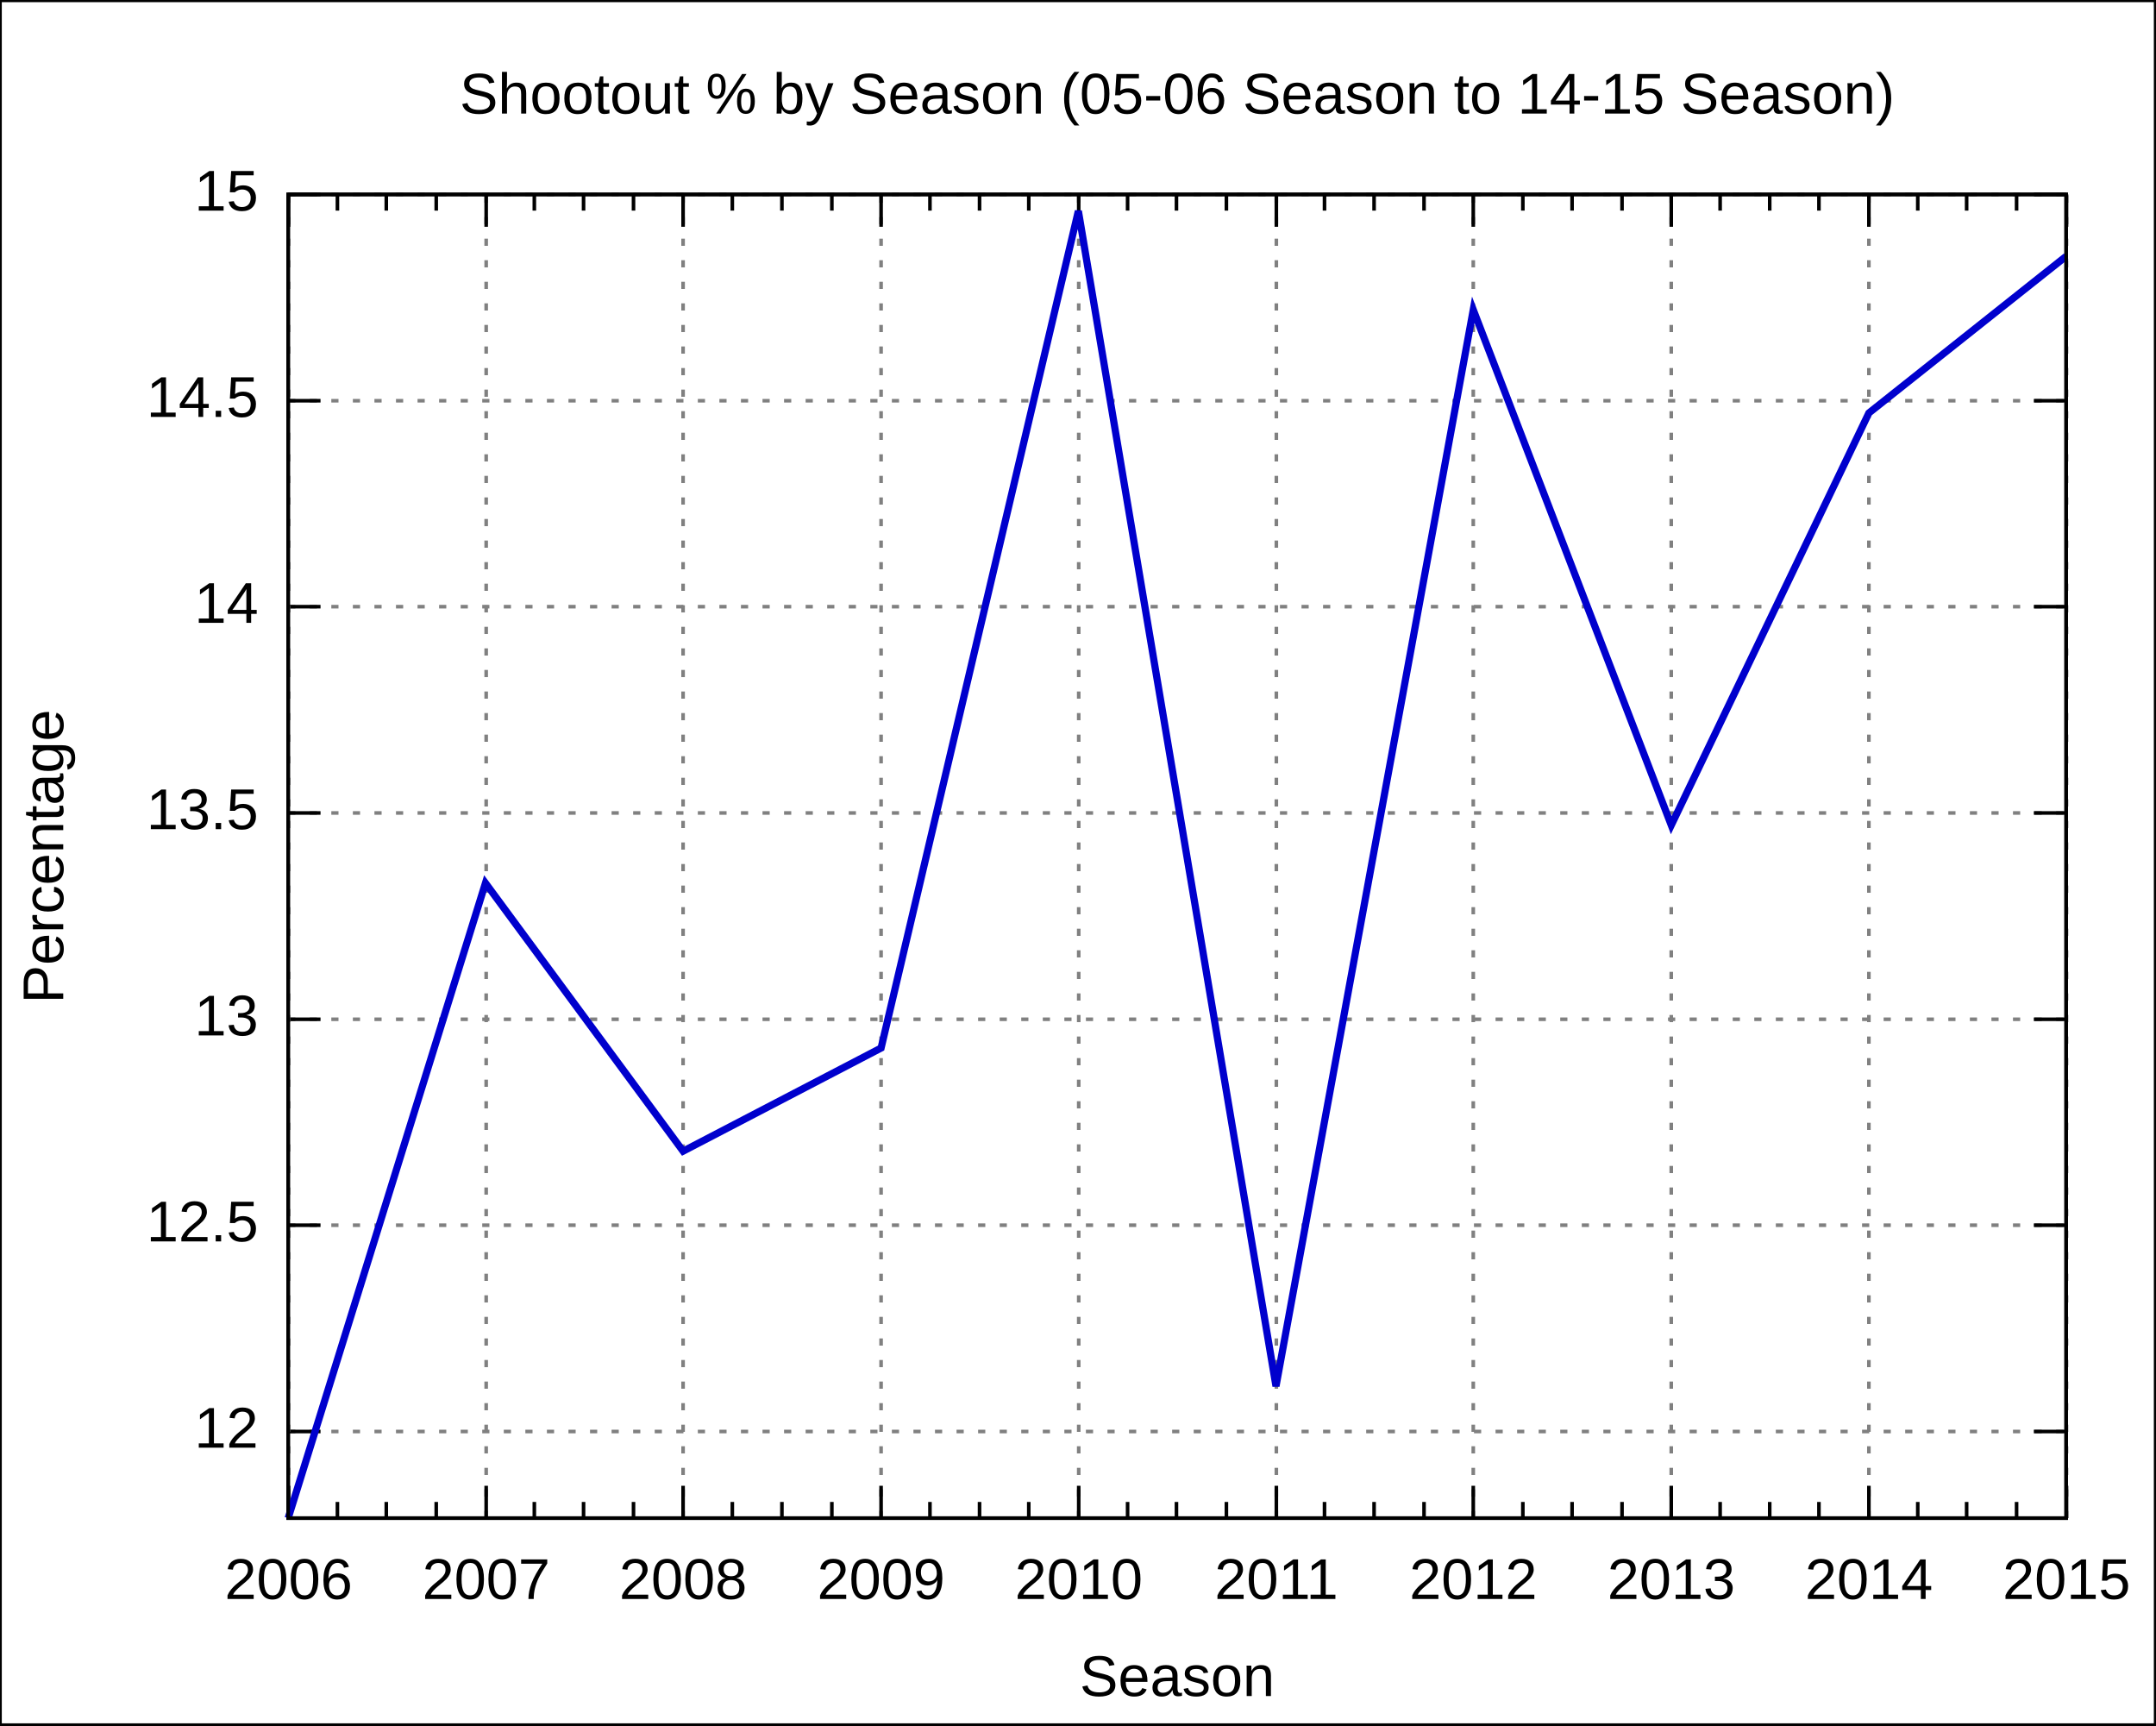
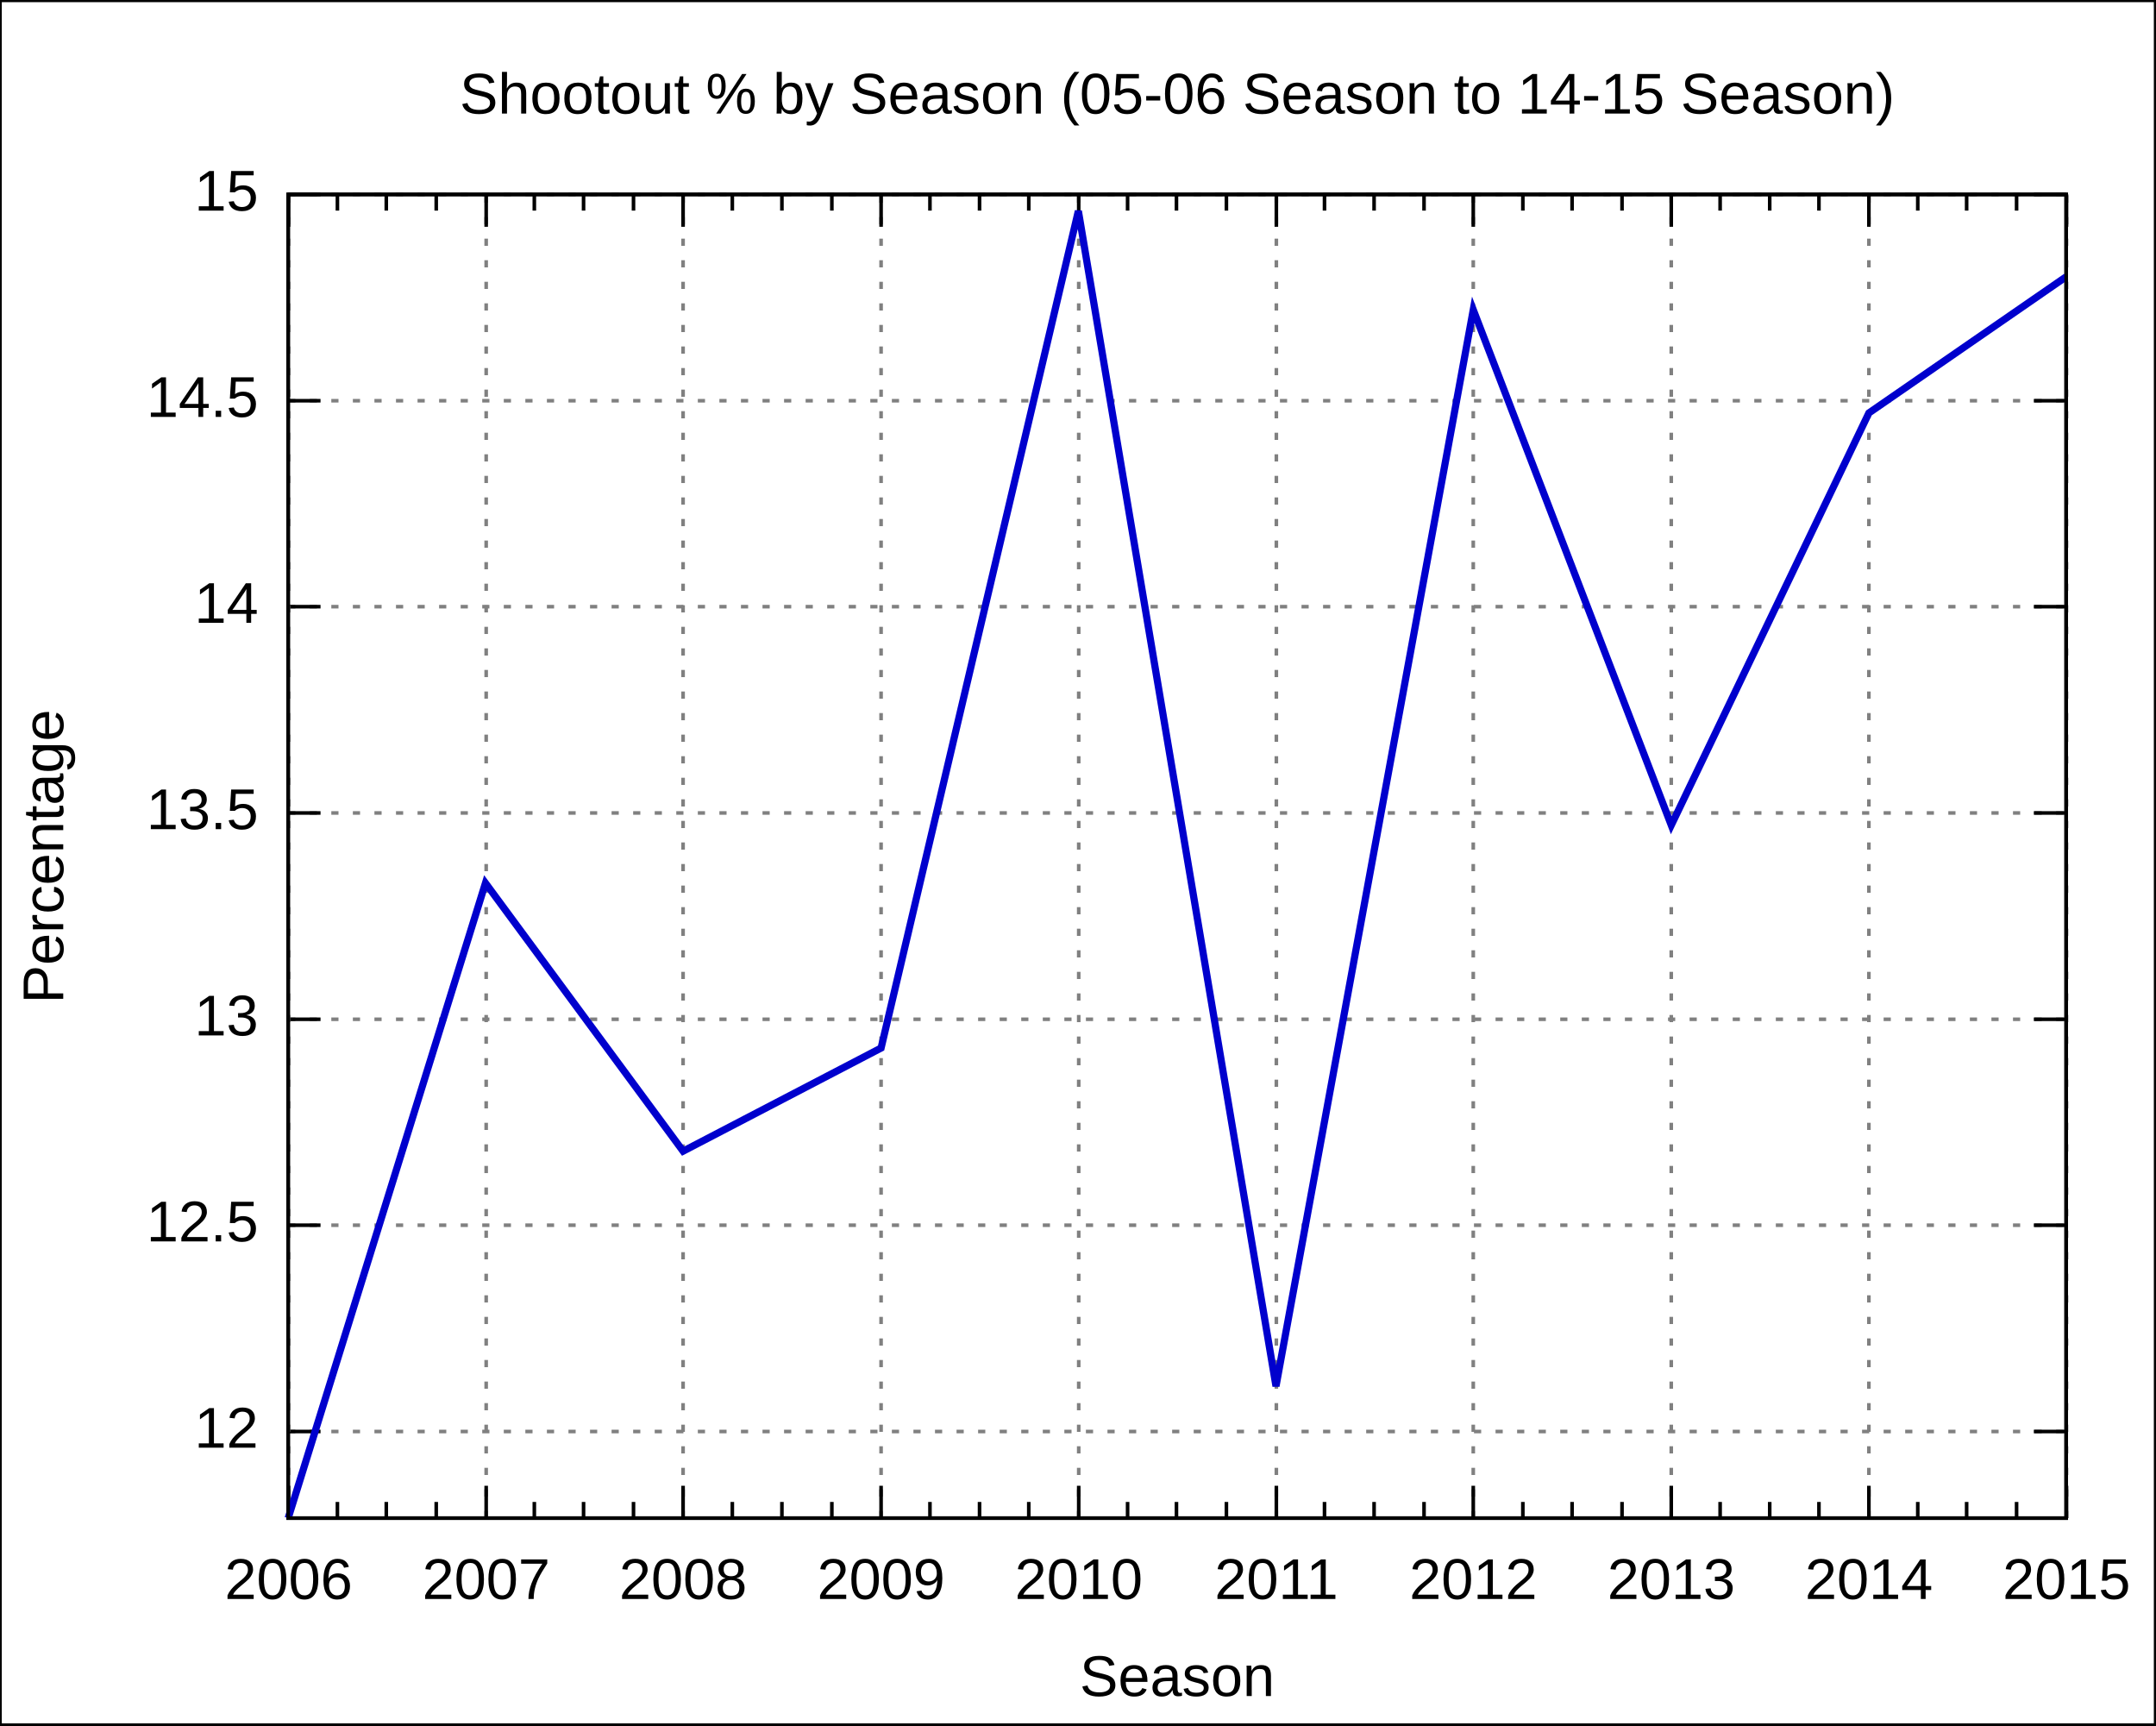
<svg xmlns="http://www.w3.org/2000/svg" xmlns:xlink="http://www.w3.org/1999/xlink" width="600" height="480" viewBox="0 0 600 480">
  <g id="gnuplot_canvas">
    <rect x="0" y="0" width="600" height="480" fill="none" />
    <defs>
      <circle id="gpDot" r="0.5" stroke-width="0.5" />
      <path id="gpPt0" stroke-width="0.222" stroke="currentColor" d="M-1,0 h2 M0,-1 v2" />
      <path id="gpPt1" stroke-width="0.222" stroke="currentColor" d="M-1,-1 L1,1 M1,-1 L-1,1" />
      <path id="gpPt2" stroke-width="0.222" stroke="currentColor" d="M-1,0 L1,0 M0,-1 L0,1 M-1,-1 L1,1 M-1,1 L1,-1" />
      <rect id="gpPt3" stroke-width="0.222" stroke="currentColor" x="-1" y="-1" width="2" height="2" />
      <rect id="gpPt4" stroke-width="0.222" stroke="currentColor" fill="currentColor" x="-1" y="-1" width="2" height="2" />
      <circle id="gpPt5" stroke-width="0.222" stroke="currentColor" cx="0" cy="0" r="1" />
      <use xlink:href="#gpPt5" id="gpPt6" fill="currentColor" stroke="none" />
      <path id="gpPt7" stroke-width="0.222" stroke="currentColor" d="M0,-1.33 L-1.33,0.67 L1.33,0.67 z" />
      <use xlink:href="#gpPt7" id="gpPt8" fill="currentColor" stroke="none" />
      <use xlink:href="#gpPt7" id="gpPt9" stroke="currentColor" transform="rotate(180)" />
      <use xlink:href="#gpPt9" id="gpPt10" fill="currentColor" stroke="none" />
      <use xlink:href="#gpPt3" id="gpPt11" stroke="currentColor" transform="rotate(45)" />
      <use xlink:href="#gpPt11" id="gpPt12" fill="currentColor" stroke="none" />
    </defs>
    <g style="fill:none; color:white; stroke:currentColor; stroke-width:1.00; stroke-linecap:butt; stroke-linejoin:miter">
</g>
    <g style="fill:none; color:black; stroke:currentColor; stroke-width:1.00; stroke-linecap:butt; stroke-linejoin:miter">
      <g style="stroke:none; shape-rendering:crispEdges">
        <polygon fill="rgb(255, 255, 255)" points="0.0,480.0 599.9,480.0 599.9,0.1 0.0,0.1 " />
      </g>
      <path stroke="black" d="M0.0,480.0 L0.0,0.1 L599.9,0.1 L599.9,480.0 L0.0,480.0  " />
    </g>
    <g style="fill:none; color:gray; stroke:currentColor; stroke-width:1.00; stroke-linecap:butt; stroke-linejoin:miter">
      <path stroke="gray" stroke-dasharray=" 2,4" class="gridline" d="M80.2,398.3 L575.0,398.3  " />
    </g>
    <g style="fill:none; color:black; stroke:currentColor; stroke-width:1.00; stroke-linecap:butt; stroke-linejoin:miter">
      <path stroke="black" d="M80.2,398.3 L89.2,398.3 M575.0,398.3 L566.0,398.3  " />
      <g transform="translate(71.9,402.8)" style="stroke:none; fill:black; font-family:Arial; font-size:12.00pt; text-anchor:end">
        <text> 12</text>
      </g>
    </g>
    <g style="fill:none; color:gray; stroke:currentColor; stroke-width:1.00; stroke-linecap:butt; stroke-linejoin:miter">
      <path stroke="gray" stroke-dasharray=" 2,4" class="gridline" d="M80.2,340.9 L575.0,340.9  " />
    </g>
    <g style="fill:none; color:black; stroke:currentColor; stroke-width:1.00; stroke-linecap:butt; stroke-linejoin:miter">
      <path stroke="black" d="M80.2,340.9 L89.2,340.9 M575.0,340.9 L566.0,340.9  " />
      <g transform="translate(71.9,345.4)" style="stroke:none; fill:black; font-family:Arial; font-size:12.00pt; text-anchor:end">
        <text> 12.5</text>
      </g>
    </g>
    <g style="fill:none; color:gray; stroke:currentColor; stroke-width:1.00; stroke-linecap:butt; stroke-linejoin:miter">
      <path stroke="gray" stroke-dasharray=" 2,4" class="gridline" d="M80.2,283.6 L575.0,283.6  " />
    </g>
    <g style="fill:none; color:black; stroke:currentColor; stroke-width:1.00; stroke-linecap:butt; stroke-linejoin:miter">
      <path stroke="black" d="M80.2,283.6 L89.2,283.6 M575.0,283.6 L566.0,283.6  " />
      <g transform="translate(71.9,288.1)" style="stroke:none; fill:black; font-family:Arial; font-size:12.00pt; text-anchor:end">
        <text> 13</text>
      </g>
    </g>
    <g style="fill:none; color:gray; stroke:currentColor; stroke-width:1.00; stroke-linecap:butt; stroke-linejoin:miter">
      <path stroke="gray" stroke-dasharray=" 2,4" class="gridline" d="M80.2,226.2 L575.0,226.2  " />
    </g>
    <g style="fill:none; color:black; stroke:currentColor; stroke-width:1.00; stroke-linecap:butt; stroke-linejoin:miter">
      <path stroke="black" d="M80.2,226.2 L89.2,226.2 M575.0,226.2 L566.0,226.2  " />
      <g transform="translate(71.9,230.7)" style="stroke:none; fill:black; font-family:Arial; font-size:12.00pt; text-anchor:end">
        <text> 13.5</text>
      </g>
    </g>
    <g style="fill:none; color:gray; stroke:currentColor; stroke-width:1.00; stroke-linecap:butt; stroke-linejoin:miter">
      <path stroke="gray" stroke-dasharray=" 2,4" class="gridline" d="M80.2,168.8 L575.0,168.8  " />
    </g>
    <g style="fill:none; color:black; stroke:currentColor; stroke-width:1.00; stroke-linecap:butt; stroke-linejoin:miter">
      <path stroke="black" d="M80.2,168.8 L89.2,168.8 M575.0,168.8 L566.0,168.8  " />
      <g transform="translate(71.9,173.3)" style="stroke:none; fill:black; font-family:Arial; font-size:12.00pt; text-anchor:end">
        <text> 14</text>
      </g>
    </g>
    <g style="fill:none; color:gray; stroke:currentColor; stroke-width:1.00; stroke-linecap:butt; stroke-linejoin:miter">
      <path stroke="gray" stroke-dasharray=" 2,4" class="gridline" d="M80.2,111.5 L575.0,111.5  " />
    </g>
    <g style="fill:none; color:black; stroke:currentColor; stroke-width:1.00; stroke-linecap:butt; stroke-linejoin:miter">
      <path stroke="black" d="M80.2,111.5 L89.2,111.5 M575.0,111.5 L566.0,111.5  " />
      <g transform="translate(71.9,116.0)" style="stroke:none; fill:black; font-family:Arial; font-size:12.00pt; text-anchor:end">
        <text> 14.5</text>
      </g>
    </g>
    <g style="fill:none; color:gray; stroke:currentColor; stroke-width:1.00; stroke-linecap:butt; stroke-linejoin:miter">
      <path stroke="gray" stroke-dasharray=" 2,4" class="gridline" d="M80.2,54.1 L575.0,54.1  " />
    </g>
    <g style="fill:none; color:black; stroke:currentColor; stroke-width:1.00; stroke-linecap:butt; stroke-linejoin:miter">
      <path stroke="black" d="M80.2,54.1 L89.2,54.1 M575.0,54.1 L566.0,54.1  " />
      <g transform="translate(71.9,58.6)" style="stroke:none; fill:black; font-family:Arial; font-size:12.00pt; text-anchor:end">
        <text> 15</text>
      </g>
    </g>
    <g style="fill:none; color:gray; stroke:currentColor; stroke-width:1.00; stroke-linecap:butt; stroke-linejoin:miter">
      <path stroke="gray" stroke-dasharray=" 2,4" class="gridline" d="M80.3,422.4 L80.3,54.1  " />
    </g>
    <g style="fill:none; color:black; stroke:currentColor; stroke-width:1.00; stroke-linecap:butt; stroke-linejoin:miter">
      <path stroke="black" d="M80.3,422.4 L80.3,413.4 M80.3,54.1 L80.3,63.1  " />
      <g transform="translate(80.3,444.9)" style="stroke:none; fill:black; font-family:Arial; font-size:12.00pt; text-anchor:middle">
        <text>2006</text>
      </g>
      <path stroke="black" d="M93.9,422.4 L93.9,417.9 M93.9,54.1 L93.9,58.6 M107.5,422.4 L107.5,417.9 M107.5,54.1 L107.5,58.6    M121.4,422.4 L121.4,417.9 M121.4,54.1 L121.4,58.6  " />
    </g>
    <g style="fill:none; color:gray; stroke:currentColor; stroke-width:1.00; stroke-linecap:butt; stroke-linejoin:miter">
      <path stroke="gray" stroke-dasharray=" 2,4" class="gridline" d="M135.3,422.4 L135.3,54.1  " />
    </g>
    <g style="fill:none; color:black; stroke:currentColor; stroke-width:1.00; stroke-linecap:butt; stroke-linejoin:miter">
      <path stroke="black" d="M135.3,422.4 L135.3,413.4 M135.3,54.1 L135.3,63.1  " />
      <g transform="translate(135.3,444.9)" style="stroke:none; fill:black; font-family:Arial; font-size:12.00pt; text-anchor:middle">
        <text>2007</text>
      </g>
      <path stroke="black" d="M148.7,422.4 L148.7,417.9 M148.7,54.1 L148.7,58.6 M162.4,422.4 L162.4,417.9 M162.4,54.1 L162.4,58.6    M176.3,422.4 L176.3,417.9 M176.3,54.1 L176.3,58.6  " />
    </g>
    <g style="fill:none; color:gray; stroke:currentColor; stroke-width:1.00; stroke-linecap:butt; stroke-linejoin:miter">
      <path stroke="gray" stroke-dasharray=" 2,4" class="gridline" d="M190.1,422.4 L190.1,54.1  " />
    </g>
    <g style="fill:none; color:black; stroke:currentColor; stroke-width:1.00; stroke-linecap:butt; stroke-linejoin:miter">
      <path stroke="black" d="M190.1,422.4 L190.1,413.4 M190.1,54.1 L190.1,63.1  " />
      <g transform="translate(190.1,444.9)" style="stroke:none; fill:black; font-family:Arial; font-size:12.00pt; text-anchor:middle">
        <text>2008</text>
      </g>
      <path stroke="black" d="M203.8,422.4 L203.8,417.9 M203.8,54.1 L203.8,58.6 M217.6,422.4 L217.6,417.9 M217.6,54.1 L217.6,58.6    M231.5,422.4 L231.5,417.9 M231.5,54.1 L231.5,58.6  " />
    </g>
    <g style="fill:none; color:gray; stroke:currentColor; stroke-width:1.00; stroke-linecap:butt; stroke-linejoin:miter">
      <path stroke="gray" stroke-dasharray=" 2,4" class="gridline" d="M245.2,422.4 L245.2,54.1  " />
    </g>
    <g style="fill:none; color:black; stroke:currentColor; stroke-width:1.00; stroke-linecap:butt; stroke-linejoin:miter">
      <path stroke="black" d="M245.2,422.4 L245.2,413.4 M245.2,54.1 L245.2,63.1  " />
      <g transform="translate(245.2,444.9)" style="stroke:none; fill:black; font-family:Arial; font-size:12.00pt; text-anchor:middle">
        <text>2009</text>
      </g>
      <path stroke="black" d="M258.8,422.4 L258.8,417.9 M258.8,54.1 L258.8,58.6 M272.6,422.4 L272.6,417.9 M272.6,54.1 L272.6,58.6    M286.3,422.4 L286.3,417.9 M286.3,54.1 L286.3,58.6  " />
    </g>
    <g style="fill:none; color:gray; stroke:currentColor; stroke-width:1.00; stroke-linecap:butt; stroke-linejoin:miter">
      <path stroke="gray" stroke-dasharray=" 2,4" class="gridline" d="M300.2,422.4 L300.2,54.1  " />
    </g>
    <g style="fill:none; color:black; stroke:currentColor; stroke-width:1.00; stroke-linecap:butt; stroke-linejoin:miter">
      <path stroke="black" d="M300.2,422.4 L300.2,413.4 M300.2,54.1 L300.2,63.1  " />
      <g transform="translate(300.2,444.9)" style="stroke:none; fill:black; font-family:Arial; font-size:12.00pt; text-anchor:middle">
        <text>2010</text>
      </g>
      <path stroke="black" d="M313.8,422.4 L313.8,417.9 M313.8,54.1 L313.8,58.6 M327.4,422.4 L327.4,417.9 M327.4,54.1 L327.4,58.6    M341.3,422.4 L341.3,417.9 M341.3,54.1 L341.3,58.6  " />
    </g>
    <g style="fill:none; color:gray; stroke:currentColor; stroke-width:1.00; stroke-linecap:butt; stroke-linejoin:miter">
      <path stroke="gray" stroke-dasharray=" 2,4" class="gridline" d="M355.2,422.4 L355.2,54.1  " />
    </g>
    <g style="fill:none; color:black; stroke:currentColor; stroke-width:1.00; stroke-linecap:butt; stroke-linejoin:miter">
      <path stroke="black" d="M355.2,422.4 L355.2,413.4 M355.2,54.1 L355.2,63.1  " />
      <g transform="translate(355.2,444.9)" style="stroke:none; fill:black; font-family:Arial; font-size:12.00pt; text-anchor:middle">
        <text>2011</text>
      </g>
      <path stroke="black" d="M368.6,422.4 L368.6,417.9 M368.6,54.1 L368.6,58.6 M382.4,422.4 L382.4,417.9 M382.4,54.1 L382.4,58.6    M396.3,422.4 L396.3,417.9 M396.3,54.1 L396.3,58.6  " />
    </g>
    <g style="fill:none; color:gray; stroke:currentColor; stroke-width:1.00; stroke-linecap:butt; stroke-linejoin:miter">
      <path stroke="gray" stroke-dasharray=" 2,4" class="gridline" d="M410.0,422.4 L410.0,54.1  " />
    </g>
    <g style="fill:none; color:black; stroke:currentColor; stroke-width:1.00; stroke-linecap:butt; stroke-linejoin:miter">
      <path stroke="black" d="M410.0,422.4 L410.0,413.4 M410.0,54.1 L410.0,63.1  " />
      <g transform="translate(410.0,444.9)" style="stroke:none; fill:black; font-family:Arial; font-size:12.00pt; text-anchor:middle">
        <text>2012</text>
      </g>
      <path stroke="black" d="M423.8,422.4 L423.8,417.9 M423.8,54.1 L423.8,58.6 M437.5,422.4 L437.5,417.9 M437.5,54.1 L437.5,58.6    M451.4,422.4 L451.4,417.9 M451.4,54.1 L451.4,58.6  " />
    </g>
    <g style="fill:none; color:gray; stroke:currentColor; stroke-width:1.00; stroke-linecap:butt; stroke-linejoin:miter">
      <path stroke="gray" stroke-dasharray=" 2,4" class="gridline" d="M465.1,422.4 L465.1,54.1  " />
    </g>
    <g style="fill:none; color:black; stroke:currentColor; stroke-width:1.00; stroke-linecap:butt; stroke-linejoin:miter">
      <path stroke="black" d="M465.1,422.4 L465.1,413.4 M465.1,54.1 L465.1,63.1  " />
      <g transform="translate(465.1,444.9)" style="stroke:none; fill:black; font-family:Arial; font-size:12.00pt; text-anchor:middle">
        <text>2013</text>
      </g>
      <path stroke="black" d="M478.7,422.4 L478.7,417.9 M478.7,54.1 L478.7,58.6 M492.5,422.4 L492.5,417.9 M492.5,54.1 L492.5,58.6    M506.2,422.4 L506.2,417.9 M506.2,54.1 L506.2,58.6  " />
    </g>
    <g style="fill:none; color:gray; stroke:currentColor; stroke-width:1.00; stroke-linecap:butt; stroke-linejoin:miter">
      <path stroke="gray" stroke-dasharray=" 2,4" class="gridline" d="M520.1,422.4 L520.1,63.1 L520.1,54.1  " />
    </g>
    <g style="fill:none; color:black; stroke:currentColor; stroke-width:1.00; stroke-linecap:butt; stroke-linejoin:miter">
      <path stroke="black" d="M520.1,422.4 L520.1,413.4 M520.1,54.1 L520.1,63.1  " />
      <g transform="translate(520.1,444.9)" style="stroke:none; fill:black; font-family:Arial; font-size:12.00pt; text-anchor:middle">
        <text>2014</text>
      </g>
      <path stroke="black" d="M533.7,422.4 L533.7,417.9 M533.7,54.1 L533.7,58.6 M547.3,422.4 L547.3,417.9 M547.3,54.1 L547.3,58.6    M561.2,422.4 L561.2,417.9 M561.2,54.1 L561.2,58.6  " />
    </g>
    <g style="fill:none; color:gray; stroke:currentColor; stroke-width:1.00; stroke-linecap:butt; stroke-linejoin:miter">
      <path stroke="gray" stroke-dasharray=" 2,4" class="gridline" d="M575.1,422.4 L575.1,54.1  " />
    </g>
    <g style="fill:none; color:black; stroke:currentColor; stroke-width:1.00; stroke-linecap:butt; stroke-linejoin:miter">
      <path stroke="black" d="M575.1,422.4 L575.1,413.4 M575.1,54.1 L575.1,63.1  " />
      <g transform="translate(575.1,444.9)" style="stroke:none; fill:black; font-family:Arial; font-size:12.00pt; text-anchor:middle">
        <text>2015</text>
      </g>
      <path stroke="black" d="M80.2,54.1 L80.2,422.4 L575.0,422.4 L575.0,54.1 L80.2,54.1 Z  " />
      <g transform="translate(17.6,238.3) rotate(270)" style="stroke:none; fill:black; font-family:Arial; font-size:12.00pt; text-anchor:middle">
        <text>Percentage</text>
      </g>
      <g transform="translate(327.6,471.9)" style="stroke:none; fill:black; font-family:Arial; font-size:12.00pt; text-anchor:middle">
        <text>Season</text>
      </g>
      <g transform="translate(327.6,31.6)" style="stroke:none; fill:black; font-family:Arial; font-size:12.00pt; text-anchor:middle">
        <text>Shootout % by Season (05-06 Season to 14-15 Season)</text>
      </g>
    </g>
    <g id="gnuplot_plot_1">
      <g style="fill:none; color:white; stroke:black; stroke-width:2.00; stroke-linecap:butt; stroke-linejoin:miter">
</g>
      <g style="fill:none; color:red; stroke:currentColor; stroke-width:2.00; stroke-linecap:butt; stroke-linejoin:miter">
-         <path stroke="rgb(  0,   0, 205)" d="M575.0,71.3 L520.1,114.9 L465.1,229.6 L410.0,86.2 L355.1,385.7 L300.1,58.7 L245.2,291.6 L190.1,320.3    L135.1,245.7 L80.2,422.4  " />
+         <path stroke="rgb(  0,   0, 205)" d="M575.0,77.0 L520.1,114.9 L465.1,229.6 L410.0,86.2 L355.1,385.7 L300.1,58.7 L245.2,291.6 L190.1,320.3    L135.1,245.7 L80.2,422.4  " />
      </g>
    </g>
    <g style="fill:none; color:white; stroke:rgb(  0,   0, 205); stroke-width:1.00; stroke-linecap:butt; stroke-linejoin:miter">
</g>
    <g style="fill:none; color:black; stroke:currentColor; stroke-width:1.00; stroke-linecap:butt; stroke-linejoin:miter">
      <path stroke="black" d="M80.2,54.1 L80.2,422.4 L575.0,422.4 L575.0,54.1 L80.2,54.1 Z  " />
    </g>
  </g>
</svg>
